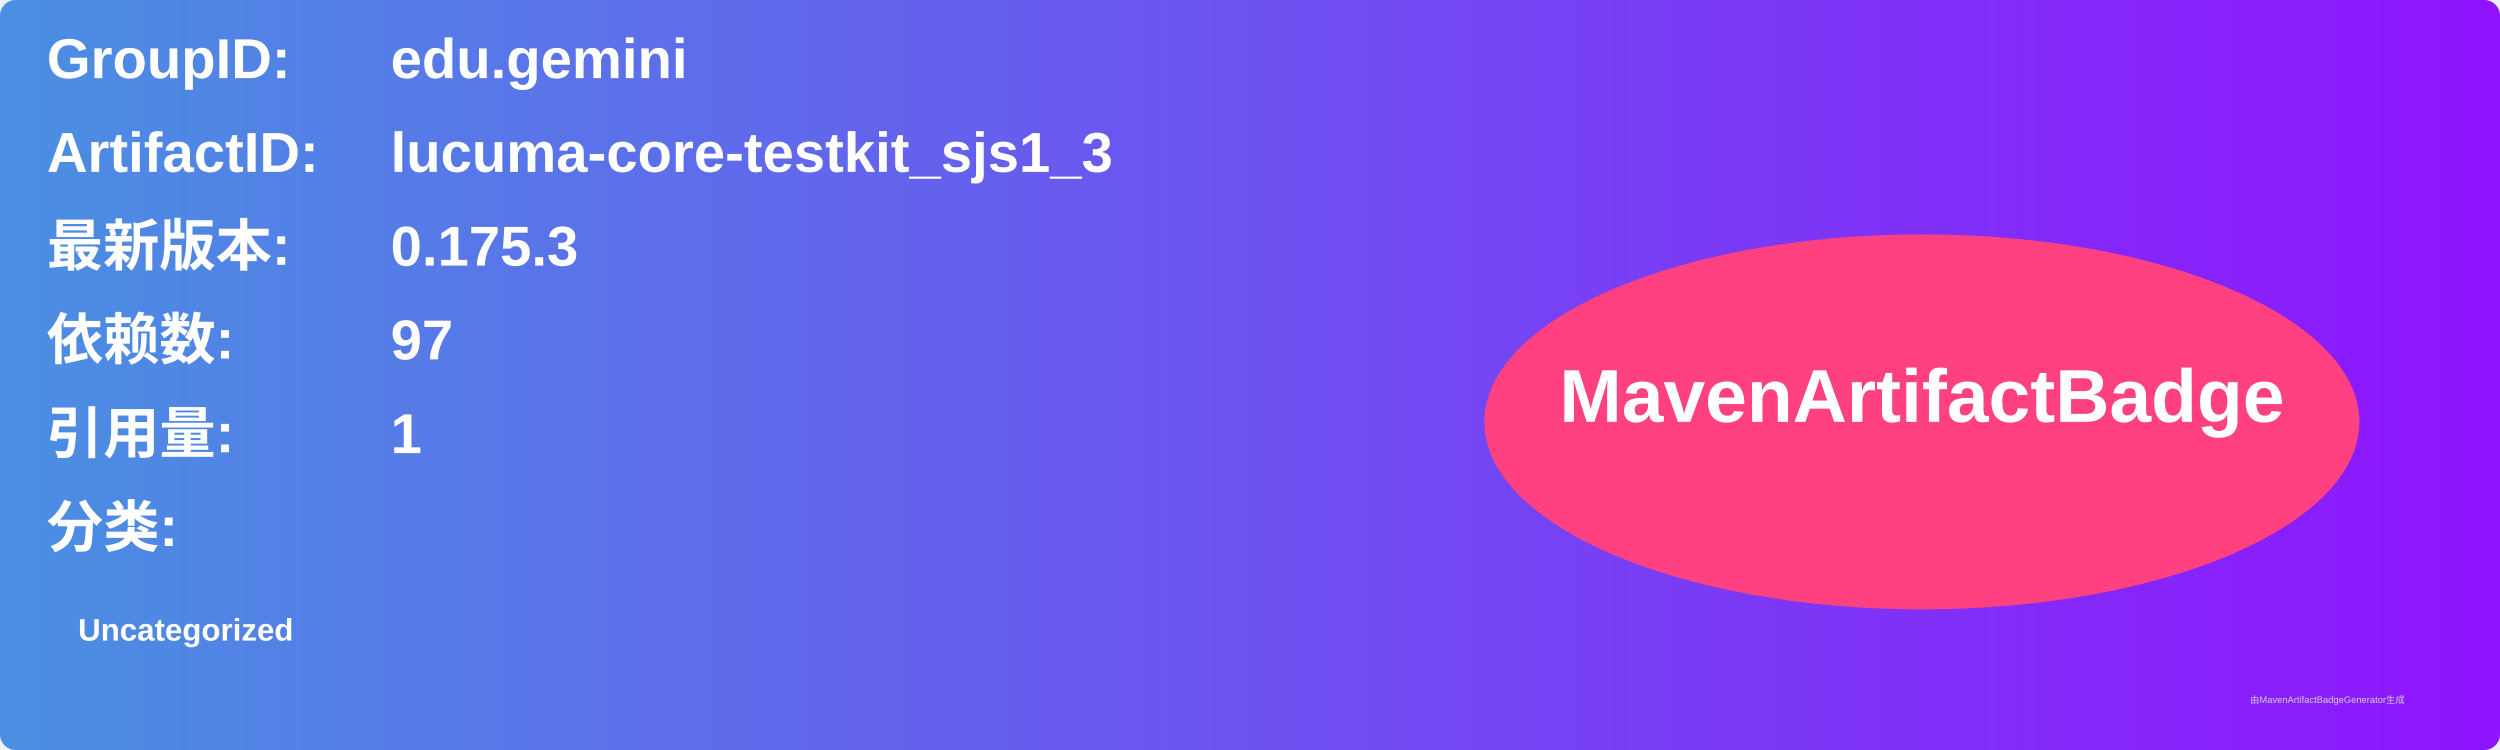
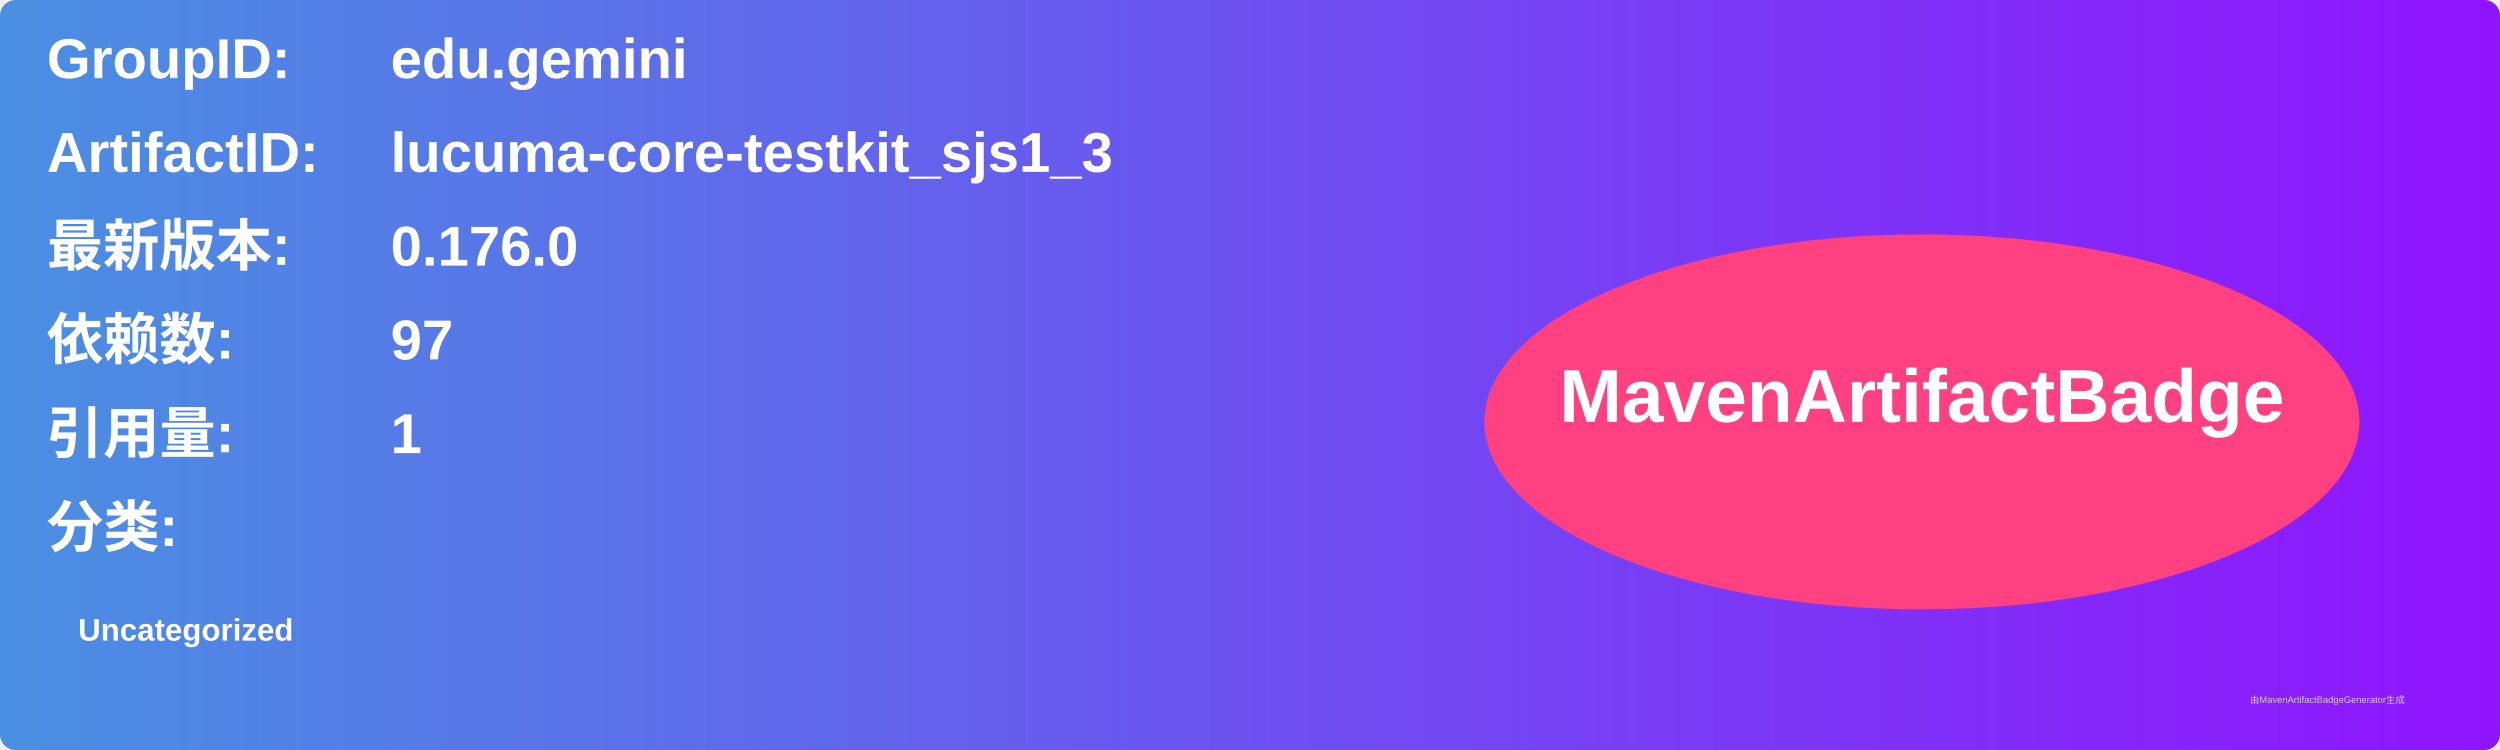
<svg xmlns="http://www.w3.org/2000/svg" width="800" height="240" viewBox="0 0 800 240">
  <linearGradient id="grad" x1="0%" y1="0%" x2="100%" y2="0%">
    <stop offset="0%" stop-color="#4a90e2" />
    <stop offset="100%" stop-color="#9013fe" />
  </linearGradient>
  <rect width="100%" height="100%" rx="5" ry="5" fill="url(#grad)" />
  <g transform="translate(15, 15)">
    <text x="0" y="10" font-family="Arial" font-size="18" fill="white" font-weight="bold" width="260">GroupID:</text>
    <text x="110" y="10" font-family="Arial" font-size="18" fill="white" font-weight="bold" width="460">edu.gemini</text>
    <text x="0" y="40" font-family="Arial" font-size="18" fill="white" font-weight="bold" width="260">ArtifactID:</text>
    <text x="110" y="40" font-family="Arial" font-size="18" fill="white" font-weight="bold" width="460">lucuma-core-testkit_sjs1_3</text>
    <text x="0" y="70" font-family="Arial" font-size="18" fill="white" font-weight="bold">最新版本:</text>
    <text x="110" y="70" font-family="Arial" font-size="18" fill="white" font-weight="bold">
-       <tspan font-weight="bold">0.175.3</tspan>
+       <tspan font-weight="bold">0.176.0</tspan>
    </text>
    <text x="0" y="100" font-family="Arial" font-size="18" fill="white" font-weight="bold">依赖数: </text>
    <text x="110" y="100" font-family="Arial" font-size="18" fill="white">
      <tspan font-weight="bold">97</tspan>
    </text>
    <text x="0" y="130" font-family="Arial" font-size="18" fill="white" font-weight="bold">引用量: </text>
    <text x="110" y="130" font-family="Arial" font-size="18" fill="white">
      <tspan font-weight="bold">1</tspan>
    </text>
    <text x="0" y="160" font-family="Arial" font-size="18" fill="white" font-weight="bold">分类:</text>
    <text x="10" y="190" font-family="Arial" font-size="10" fill="white">
      <tspan font-weight="bold">Uncategorized</tspan>
    </text>
    <ellipse cx="600" cy="120" rx="140" ry="60" fill="#ff4081" />
    <text x="600" y="120" text-anchor="middle" font-family="Arial" font-size="24" fill="white" font-weight="bold">MavenArtifactBadge</text>
  </g>
  <text x="720" y="225" font-family="Arial" font-size="3" fill="#d0d0d0">由MavenArtifactBadgeGenerator生成</text>
</svg>
